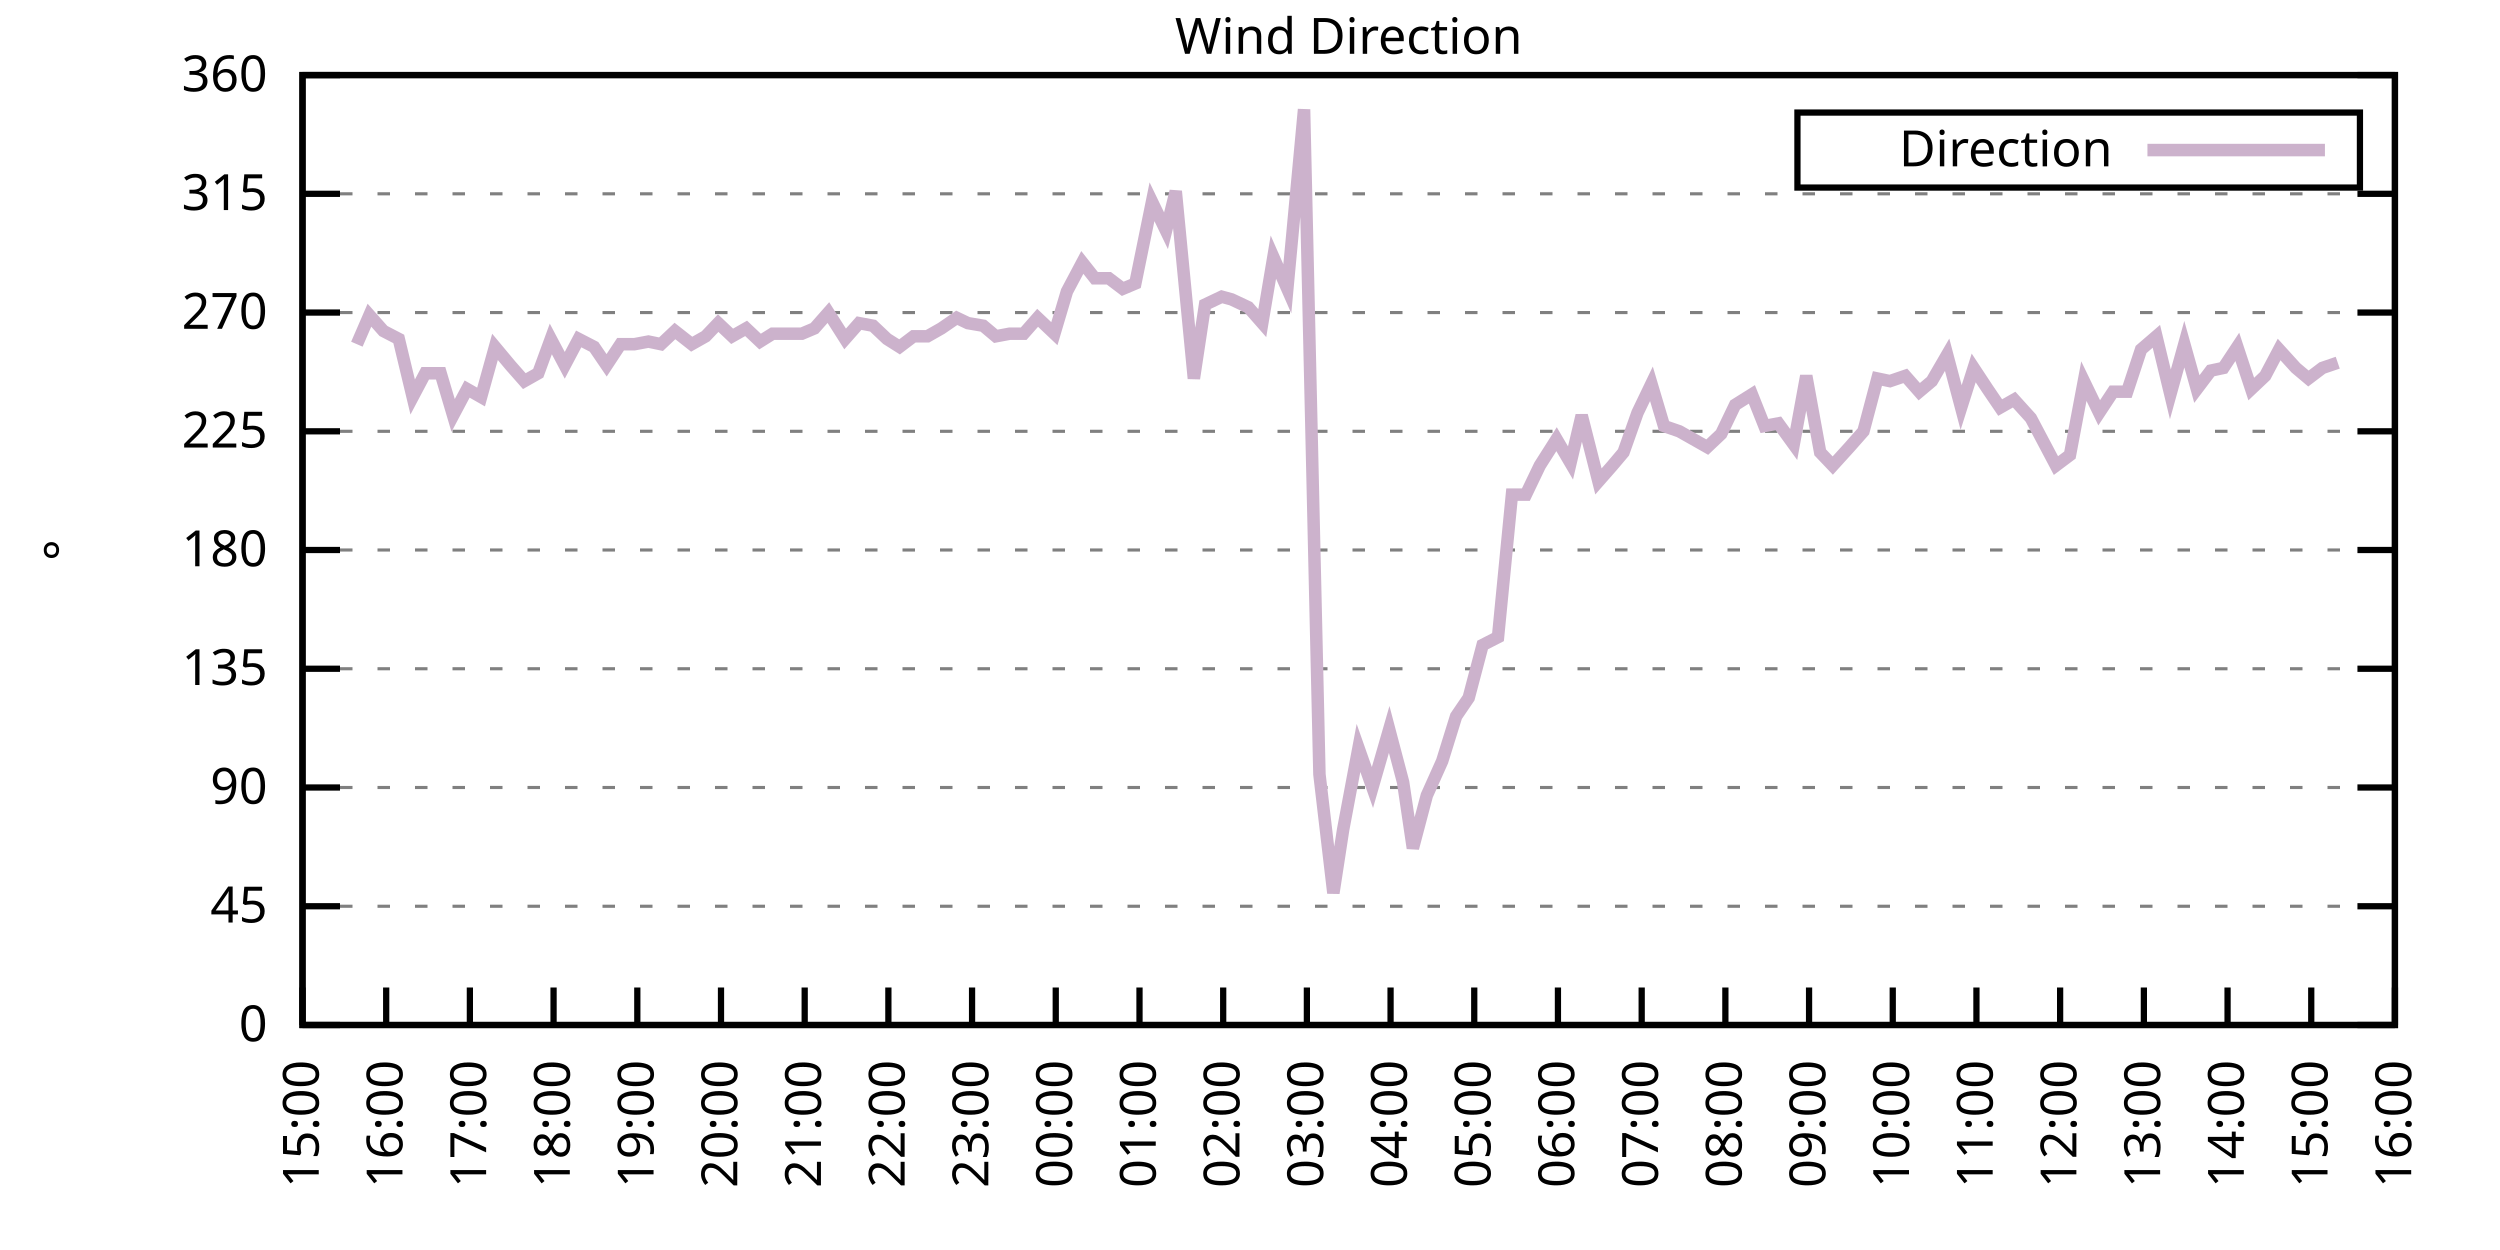
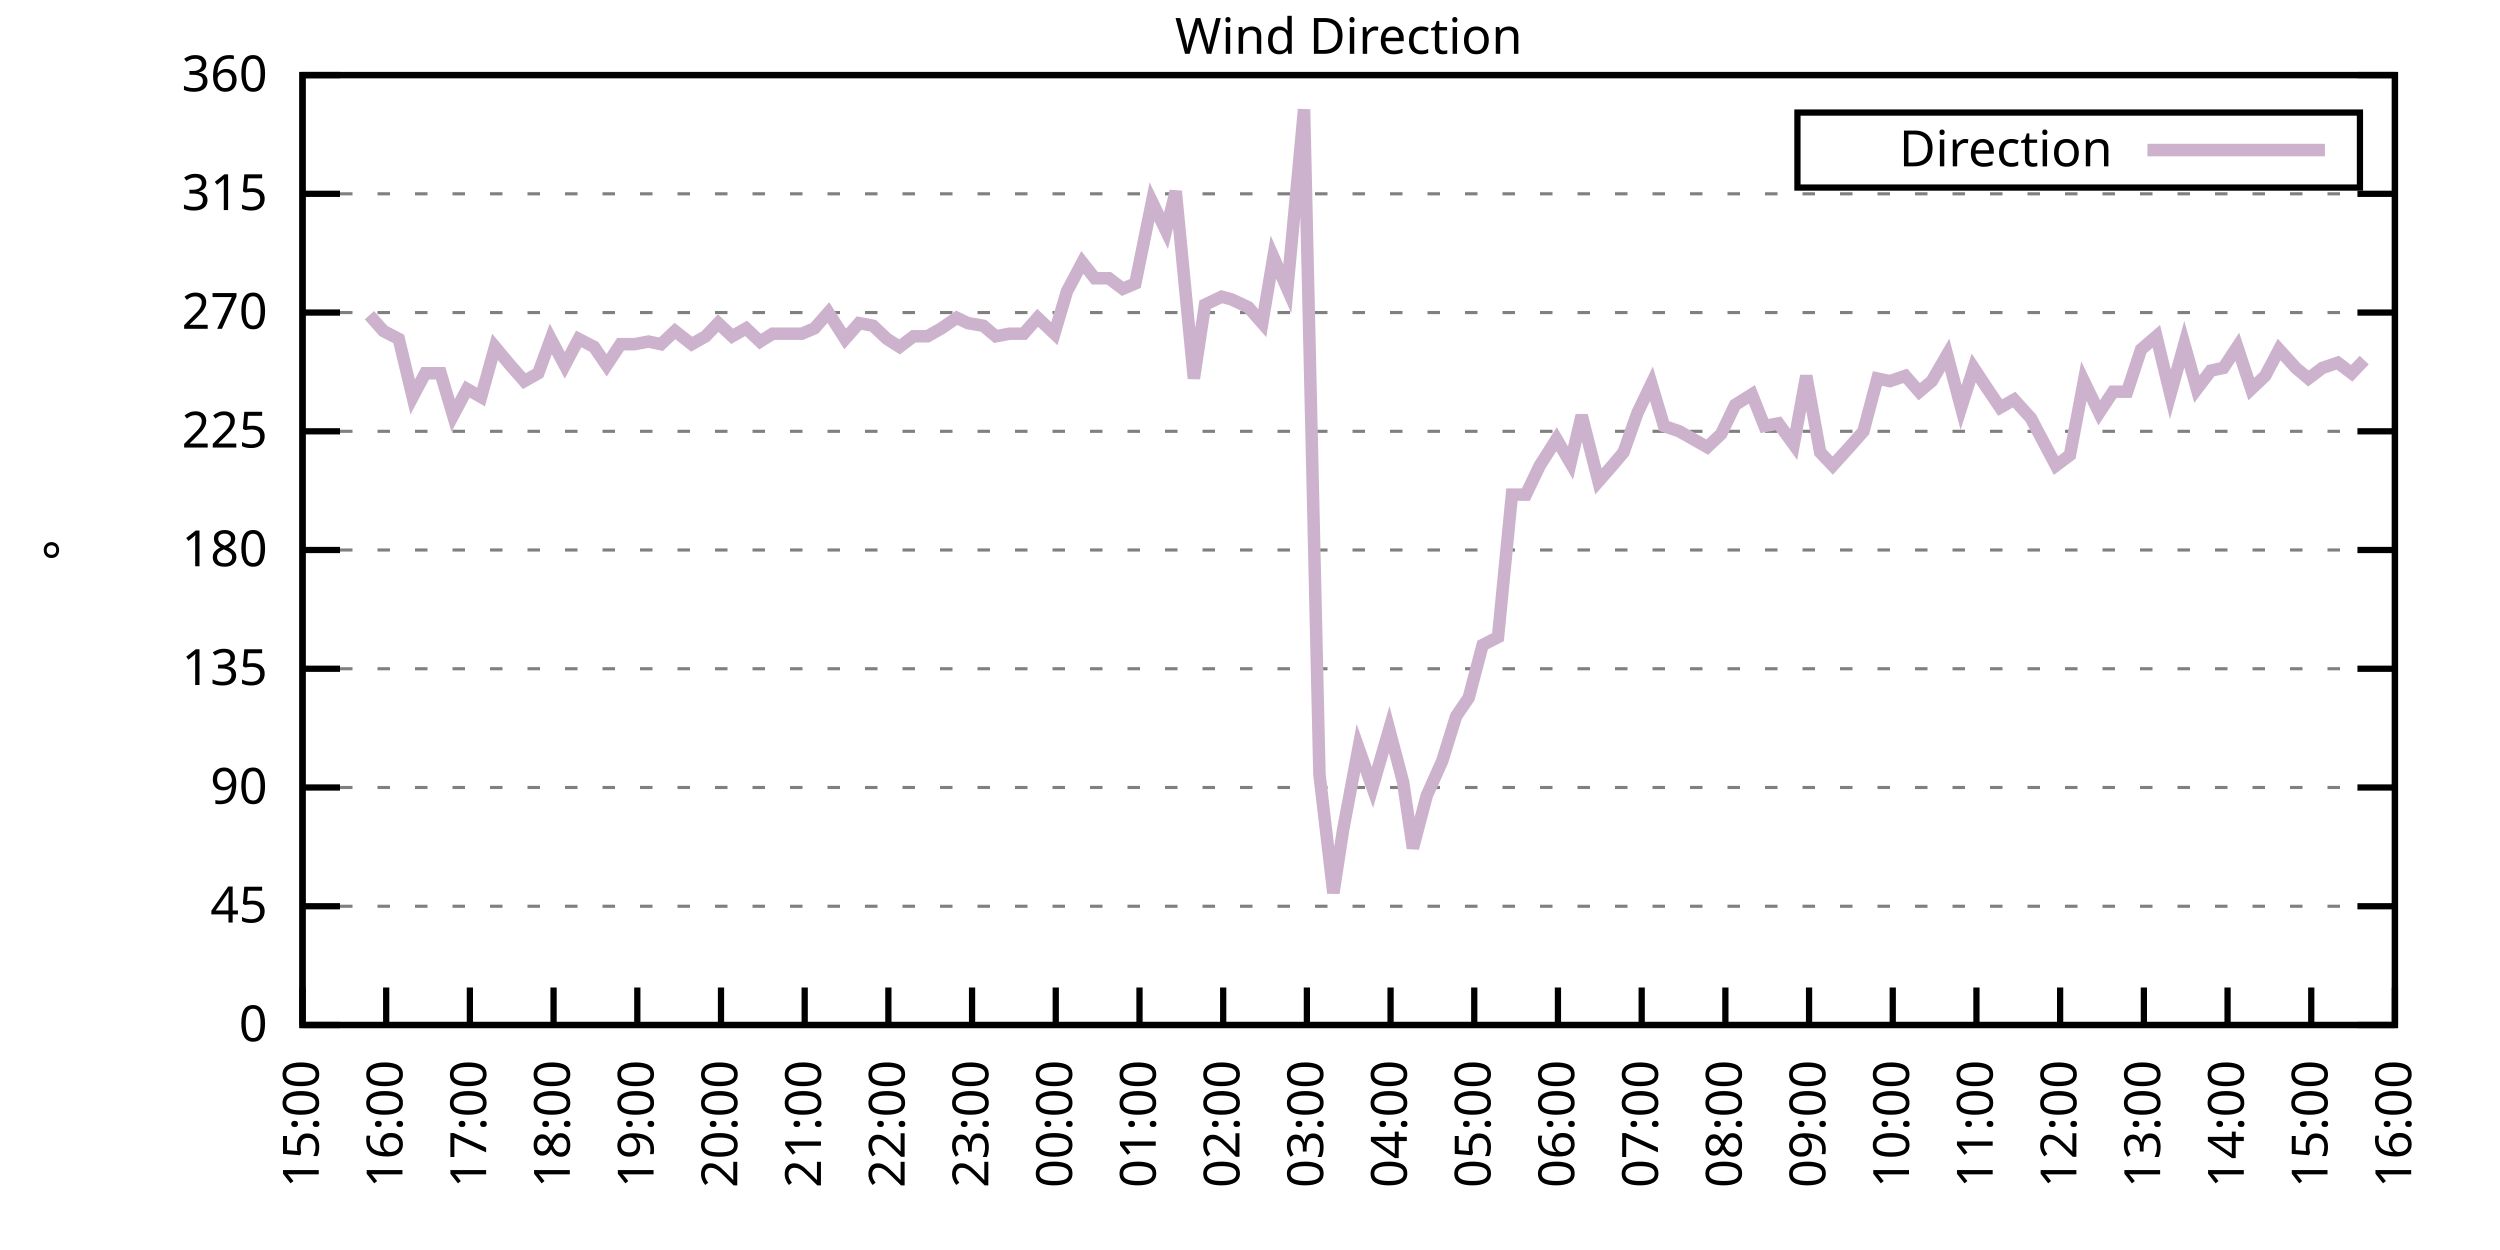
<svg xmlns="http://www.w3.org/2000/svg" xmlns:xlink="http://www.w3.org/1999/xlink" width="400" height="200" viewBox="0 0 400 200">
  <g id="gnuplot_canvas">
    <rect x="0" y="0" width="400" height="200" fill="none" />
    <defs>
      <circle id="gpDot" r="0.5" stroke-width="0.5" stroke="currentColor" />
      <path id="gpPt0" stroke-width="0.333" stroke="currentColor" d="M-1,0 h2 M0,-1 v2" />
      <path id="gpPt1" stroke-width="0.333" stroke="currentColor" d="M-1,-1 L1,1 M1,-1 L-1,1" />
      <path id="gpPt2" stroke-width="0.333" stroke="currentColor" d="M-1,0 L1,0 M0,-1 L0,1 M-1,-1 L1,1 M-1,1 L1,-1" />
      <rect id="gpPt3" stroke-width="0.333" stroke="currentColor" x="-1" y="-1" width="2" height="2" />
      <rect id="gpPt4" stroke-width="0.333" stroke="currentColor" fill="currentColor" x="-1" y="-1" width="2" height="2" />
      <circle id="gpPt5" stroke-width="0.333" stroke="currentColor" cx="0" cy="0" r="1" />
      <use xlink:href="#gpPt5" id="gpPt6" fill="currentColor" stroke="none" />
      <path id="gpPt7" stroke-width="0.333" stroke="currentColor" d="M0,-1.33 L-1.33,0.67 L1.33,0.67 z" />
      <use xlink:href="#gpPt7" id="gpPt8" fill="currentColor" stroke="none" />
      <use xlink:href="#gpPt7" id="gpPt9" stroke="currentColor" transform="rotate(180)" />
      <use xlink:href="#gpPt9" id="gpPt10" fill="currentColor" stroke="none" />
      <use xlink:href="#gpPt3" id="gpPt11" stroke="currentColor" transform="rotate(45)" />
      <use xlink:href="#gpPt11" id="gpPt12" fill="currentColor" stroke="none" />
      <path id="gpPt13" stroke-width="0.333" stroke="currentColor" d="M0,1.330 L1.265,0.411 L0.782,-1.067 L-0.782,-1.076 L-1.265,0.411 z" />
      <use xlink:href="#gpPt13" id="gpPt14" fill="currentColor" stroke="none" />
      <filter id="textbox" filterUnits="objectBoundingBox" x="0" y="0" height="1" width="1">
        <feFlood flood-color="white" flood-opacity="1" result="bgnd" />
        <feComposite in="SourceGraphic" in2="bgnd" operator="atop" />
      </filter>
      <filter id="greybox" filterUnits="objectBoundingBox" x="0" y="0" height="1" width="1">
        <feFlood flood-color="lightgrey" flood-opacity="1" result="grey" />
        <feComposite in="SourceGraphic" in2="grey" operator="atop" />
      </filter>
    </defs>
    <g fill="none" color="white" stroke="currentColor" stroke-width="1.00" stroke-linecap="butt" stroke-linejoin="miter">
</g>
    <g fill="none" color="black" stroke="currentColor" stroke-width="1.00" stroke-linecap="butt" stroke-linejoin="miter">
      <g stroke="none" shape-rendering="crispEdges">
        <polygon fill="rgb(255, 255, 255)" points="48.40,164.00 383.18,164.00 383.18,12.02 48.40,12.02 " />
      </g>
    </g>
    <g fill="none" color="black" stroke="currentColor" stroke-width="1.00" stroke-linecap="butt" stroke-linejoin="miter">
</g>
    <g fill="none" color="black" stroke="black" stroke-width="0.50" stroke-linecap="butt" stroke-linejoin="miter">
</g>
    <g fill="none" color="gray" stroke="currentColor" stroke-width="0.50" stroke-linecap="butt" stroke-linejoin="miter">
      <path stroke="gray" stroke-dasharray="2,4" class="gridline" d="M48.40,164.00 L383.19,164.00  " />
    </g>
    <g fill="none" color="gray" stroke="gray" stroke-width="1.00" stroke-linecap="butt" stroke-linejoin="miter">
</g>
    <g fill="none" color="black" stroke="currentColor" stroke-width="1.00" stroke-linecap="butt" stroke-linejoin="miter">
      <path stroke="black" d="M48.40,164.00 L54.40,164.00 M383.19,164.00 L377.19,164.00  " />
      <g transform="translate(42.80,166.60)" stroke="none" fill="black" font-family="Sans" font-size="8.00" text-anchor="end">
        <text>
          <tspan font-family="Sans"> 0</tspan>
        </text>
      </g>
    </g>
    <g fill="none" color="black" stroke="currentColor" stroke-width="1.00" stroke-linecap="butt" stroke-linejoin="miter">
</g>
    <g fill="none" color="black" stroke="black" stroke-width="0.50" stroke-linecap="butt" stroke-linejoin="miter">
</g>
    <g fill="none" color="gray" stroke="currentColor" stroke-width="0.50" stroke-linecap="butt" stroke-linejoin="miter">
      <path stroke="gray" stroke-dasharray="2,4" class="gridline" d="M48.40,145.00 L383.19,145.00  " />
    </g>
    <g fill="none" color="gray" stroke="gray" stroke-width="1.00" stroke-linecap="butt" stroke-linejoin="miter">
</g>
    <g fill="none" color="black" stroke="currentColor" stroke-width="1.00" stroke-linecap="butt" stroke-linejoin="miter">
      <path stroke="black" d="M48.40,145.00 L54.40,145.00 M383.19,145.00 L377.19,145.00  " />
      <g transform="translate(42.80,147.60)" stroke="none" fill="black" font-family="Sans" font-size="8.00" text-anchor="end">
        <text>
          <tspan font-family="Sans"> 45</tspan>
        </text>
      </g>
    </g>
    <g fill="none" color="black" stroke="currentColor" stroke-width="1.00" stroke-linecap="butt" stroke-linejoin="miter">
</g>
    <g fill="none" color="black" stroke="black" stroke-width="0.50" stroke-linecap="butt" stroke-linejoin="miter">
</g>
    <g fill="none" color="gray" stroke="currentColor" stroke-width="0.50" stroke-linecap="butt" stroke-linejoin="miter">
      <path stroke="gray" stroke-dasharray="2,4" class="gridline" d="M48.40,126.00 L383.19,126.00  " />
    </g>
    <g fill="none" color="gray" stroke="gray" stroke-width="1.00" stroke-linecap="butt" stroke-linejoin="miter">
</g>
    <g fill="none" color="black" stroke="currentColor" stroke-width="1.00" stroke-linecap="butt" stroke-linejoin="miter">
      <path stroke="black" d="M48.40,126.00 L54.40,126.00 M383.19,126.00 L377.19,126.00  " />
      <g transform="translate(42.80,128.60)" stroke="none" fill="black" font-family="Sans" font-size="8.00" text-anchor="end">
        <text>
          <tspan font-family="Sans"> 90</tspan>
        </text>
      </g>
    </g>
    <g fill="none" color="black" stroke="currentColor" stroke-width="1.00" stroke-linecap="butt" stroke-linejoin="miter">
</g>
    <g fill="none" color="black" stroke="black" stroke-width="0.50" stroke-linecap="butt" stroke-linejoin="miter">
</g>
    <g fill="none" color="gray" stroke="currentColor" stroke-width="0.50" stroke-linecap="butt" stroke-linejoin="miter">
      <path stroke="gray" stroke-dasharray="2,4" class="gridline" d="M48.40,107.00 L383.19,107.00  " />
    </g>
    <g fill="none" color="gray" stroke="gray" stroke-width="1.00" stroke-linecap="butt" stroke-linejoin="miter">
</g>
    <g fill="none" color="black" stroke="currentColor" stroke-width="1.00" stroke-linecap="butt" stroke-linejoin="miter">
      <path stroke="black" d="M48.40,107.00 L54.40,107.00 M383.19,107.00 L377.19,107.00  " />
      <g transform="translate(42.80,109.60)" stroke="none" fill="black" font-family="Sans" font-size="8.00" text-anchor="end">
        <text>
          <tspan font-family="Sans"> 135</tspan>
        </text>
      </g>
    </g>
    <g fill="none" color="black" stroke="currentColor" stroke-width="1.00" stroke-linecap="butt" stroke-linejoin="miter">
</g>
    <g fill="none" color="black" stroke="black" stroke-width="0.50" stroke-linecap="butt" stroke-linejoin="miter">
</g>
    <g fill="none" color="gray" stroke="currentColor" stroke-width="0.50" stroke-linecap="butt" stroke-linejoin="miter">
      <path stroke="gray" stroke-dasharray="2,4" class="gridline" d="M48.40,88.00 L383.19,88.00  " />
    </g>
    <g fill="none" color="gray" stroke="gray" stroke-width="1.00" stroke-linecap="butt" stroke-linejoin="miter">
</g>
    <g fill="none" color="black" stroke="currentColor" stroke-width="1.00" stroke-linecap="butt" stroke-linejoin="miter">
      <path stroke="black" d="M48.40,88.00 L54.40,88.00 M383.19,88.00 L377.19,88.00  " />
      <g transform="translate(42.80,90.60)" stroke="none" fill="black" font-family="Sans" font-size="8.00" text-anchor="end">
        <text>
          <tspan font-family="Sans"> 180</tspan>
        </text>
      </g>
    </g>
    <g fill="none" color="black" stroke="currentColor" stroke-width="1.00" stroke-linecap="butt" stroke-linejoin="miter">
</g>
    <g fill="none" color="black" stroke="black" stroke-width="0.50" stroke-linecap="butt" stroke-linejoin="miter">
</g>
    <g fill="none" color="gray" stroke="currentColor" stroke-width="0.50" stroke-linecap="butt" stroke-linejoin="miter">
      <path stroke="gray" stroke-dasharray="2,4" class="gridline" d="M48.40,69.01 L383.19,69.01  " />
    </g>
    <g fill="none" color="gray" stroke="gray" stroke-width="1.00" stroke-linecap="butt" stroke-linejoin="miter">
</g>
    <g fill="none" color="black" stroke="currentColor" stroke-width="1.00" stroke-linecap="butt" stroke-linejoin="miter">
      <path stroke="black" d="M48.40,69.01 L54.40,69.01 M383.19,69.01 L377.19,69.01  " />
      <g transform="translate(42.80,71.61)" stroke="none" fill="black" font-family="Sans" font-size="8.00" text-anchor="end">
        <text>
          <tspan font-family="Sans"> 225</tspan>
        </text>
      </g>
    </g>
    <g fill="none" color="black" stroke="currentColor" stroke-width="1.00" stroke-linecap="butt" stroke-linejoin="miter">
</g>
    <g fill="none" color="black" stroke="black" stroke-width="0.50" stroke-linecap="butt" stroke-linejoin="miter">
</g>
    <g fill="none" color="gray" stroke="currentColor" stroke-width="0.50" stroke-linecap="butt" stroke-linejoin="miter">
      <path stroke="gray" stroke-dasharray="2,4" class="gridline" d="M48.40,50.01 L383.19,50.01  " />
    </g>
    <g fill="none" color="gray" stroke="gray" stroke-width="1.00" stroke-linecap="butt" stroke-linejoin="miter">
</g>
    <g fill="none" color="black" stroke="currentColor" stroke-width="1.00" stroke-linecap="butt" stroke-linejoin="miter">
      <path stroke="black" d="M48.40,50.01 L54.40,50.01 M383.19,50.01 L377.19,50.01  " />
      <g transform="translate(42.80,52.61)" stroke="none" fill="black" font-family="Sans" font-size="8.00" text-anchor="end">
        <text>
          <tspan font-family="Sans"> 270</tspan>
        </text>
      </g>
    </g>
    <g fill="none" color="black" stroke="currentColor" stroke-width="1.00" stroke-linecap="butt" stroke-linejoin="miter">
</g>
    <g fill="none" color="black" stroke="black" stroke-width="0.50" stroke-linecap="butt" stroke-linejoin="miter">
</g>
    <g fill="none" color="gray" stroke="currentColor" stroke-width="0.50" stroke-linecap="butt" stroke-linejoin="miter">
      <path stroke="gray" stroke-dasharray="2,4" class="gridline" d="M48.40,31.01 L383.19,31.01  " />
    </g>
    <g fill="none" color="gray" stroke="gray" stroke-width="1.00" stroke-linecap="butt" stroke-linejoin="miter">
</g>
    <g fill="none" color="black" stroke="currentColor" stroke-width="1.00" stroke-linecap="butt" stroke-linejoin="miter">
      <path stroke="black" d="M48.40,31.01 L54.40,31.01 M383.19,31.01 L377.19,31.01  " />
      <g transform="translate(42.80,33.61)" stroke="none" fill="black" font-family="Sans" font-size="8.00" text-anchor="end">
        <text>
          <tspan font-family="Sans"> 315</tspan>
        </text>
      </g>
    </g>
    <g fill="none" color="black" stroke="currentColor" stroke-width="1.00" stroke-linecap="butt" stroke-linejoin="miter">
</g>
    <g fill="none" color="black" stroke="black" stroke-width="0.50" stroke-linecap="butt" stroke-linejoin="miter">
</g>
    <g fill="none" color="gray" stroke="currentColor" stroke-width="0.50" stroke-linecap="butt" stroke-linejoin="miter">
      <path stroke="gray" stroke-dasharray="2,4" class="gridline" d="M48.40,12.01 L383.19,12.01  " />
    </g>
    <g fill="none" color="gray" stroke="gray" stroke-width="1.00" stroke-linecap="butt" stroke-linejoin="miter">
</g>
    <g fill="none" color="black" stroke="currentColor" stroke-width="1.00" stroke-linecap="butt" stroke-linejoin="miter">
      <path stroke="black" d="M48.40,12.01 L54.40,12.01 M383.19,12.01 L377.19,12.01  " />
      <g transform="translate(42.80,14.61)" stroke="none" fill="black" font-family="Sans" font-size="8.00" text-anchor="end">
        <text>
          <tspan font-family="Sans"> 360</tspan>
        </text>
      </g>
    </g>
    <g fill="none" color="black" stroke="currentColor" stroke-width="1.00" stroke-linecap="butt" stroke-linejoin="miter">
      <path stroke="black" d="M48.40,164.00 L48.40,158.00  " />
      <g transform="translate(51.00,169.60) rotate(270.00)" stroke="none" fill="black" font-family="Sans" font-size="8.00" text-anchor="end">
        <text>
          <tspan font-family="Sans">15:00</tspan>
        </text>
      </g>
    </g>
    <g fill="none" color="black" stroke="currentColor" stroke-width="1.00" stroke-linecap="butt" stroke-linejoin="miter">
      <path stroke="black" d="M61.79,164.00 L61.79,158.00  " />
      <g transform="translate(64.39,169.60) rotate(270.00)" stroke="none" fill="black" font-family="Sans" font-size="8.00" text-anchor="end">
        <text>
          <tspan font-family="Sans">16:00</tspan>
        </text>
      </g>
    </g>
    <g fill="none" color="black" stroke="currentColor" stroke-width="1.00" stroke-linecap="butt" stroke-linejoin="miter">
      <path stroke="black" d="M75.18,164.00 L75.18,158.00  " />
      <g transform="translate(77.78,169.60) rotate(270.00)" stroke="none" fill="black" font-family="Sans" font-size="8.00" text-anchor="end">
        <text>
          <tspan font-family="Sans">17:00</tspan>
        </text>
      </g>
    </g>
    <g fill="none" color="black" stroke="currentColor" stroke-width="1.00" stroke-linecap="butt" stroke-linejoin="miter">
      <path stroke="black" d="M88.57,164.00 L88.57,158.00  " />
      <g transform="translate(91.17,169.60) rotate(270.00)" stroke="none" fill="black" font-family="Sans" font-size="8.00" text-anchor="end">
        <text>
          <tspan font-family="Sans">18:00</tspan>
        </text>
      </g>
    </g>
    <g fill="none" color="black" stroke="currentColor" stroke-width="1.00" stroke-linecap="butt" stroke-linejoin="miter">
      <path stroke="black" d="M101.97,164.00 L101.97,158.00  " />
      <g transform="translate(104.57,169.60) rotate(270.00)" stroke="none" fill="black" font-family="Sans" font-size="8.00" text-anchor="end">
        <text>
          <tspan font-family="Sans">19:00</tspan>
        </text>
      </g>
    </g>
    <g fill="none" color="black" stroke="currentColor" stroke-width="1.00" stroke-linecap="butt" stroke-linejoin="miter">
      <path stroke="black" d="M115.36,164.00 L115.36,158.00  " />
      <g transform="translate(117.96,169.60) rotate(270.00)" stroke="none" fill="black" font-family="Sans" font-size="8.00" text-anchor="end">
        <text>
          <tspan font-family="Sans">20:00</tspan>
        </text>
      </g>
    </g>
    <g fill="none" color="black" stroke="currentColor" stroke-width="1.00" stroke-linecap="butt" stroke-linejoin="miter">
      <path stroke="black" d="M128.75,164.00 L128.75,158.00  " />
      <g transform="translate(131.35,169.60) rotate(270.00)" stroke="none" fill="black" font-family="Sans" font-size="8.00" text-anchor="end">
        <text>
          <tspan font-family="Sans">21:00</tspan>
        </text>
      </g>
    </g>
    <g fill="none" color="black" stroke="currentColor" stroke-width="1.00" stroke-linecap="butt" stroke-linejoin="miter">
      <path stroke="black" d="M142.14,164.00 L142.14,158.00  " />
      <g transform="translate(144.74,169.60) rotate(270.00)" stroke="none" fill="black" font-family="Sans" font-size="8.00" text-anchor="end">
        <text>
          <tspan font-family="Sans">22:00</tspan>
        </text>
      </g>
    </g>
    <g fill="none" color="black" stroke="currentColor" stroke-width="1.00" stroke-linecap="butt" stroke-linejoin="miter">
      <path stroke="black" d="M155.53,164.00 L155.53,158.00  " />
      <g transform="translate(158.13,169.60) rotate(270.00)" stroke="none" fill="black" font-family="Sans" font-size="8.00" text-anchor="end">
        <text>
          <tspan font-family="Sans">23:00</tspan>
        </text>
      </g>
    </g>
    <g fill="none" color="black" stroke="currentColor" stroke-width="1.00" stroke-linecap="butt" stroke-linejoin="miter">
      <path stroke="black" d="M168.92,164.00 L168.92,158.00  " />
      <g transform="translate(171.52,169.60) rotate(270.00)" stroke="none" fill="black" font-family="Sans" font-size="8.00" text-anchor="end">
        <text>
          <tspan font-family="Sans">00:00</tspan>
        </text>
      </g>
    </g>
    <g fill="none" color="black" stroke="currentColor" stroke-width="1.00" stroke-linecap="butt" stroke-linejoin="miter">
      <path stroke="black" d="M182.32,164.00 L182.32,158.00  " />
      <g transform="translate(184.92,169.60) rotate(270.00)" stroke="none" fill="black" font-family="Sans" font-size="8.00" text-anchor="end">
        <text>
          <tspan font-family="Sans">01:00</tspan>
        </text>
      </g>
    </g>
    <g fill="none" color="black" stroke="currentColor" stroke-width="1.00" stroke-linecap="butt" stroke-linejoin="miter">
      <path stroke="black" d="M195.71,164.00 L195.71,158.00  " />
      <g transform="translate(198.31,169.60) rotate(270.00)" stroke="none" fill="black" font-family="Sans" font-size="8.00" text-anchor="end">
        <text>
          <tspan font-family="Sans">02:00</tspan>
        </text>
      </g>
    </g>
    <g fill="none" color="black" stroke="currentColor" stroke-width="1.00" stroke-linecap="butt" stroke-linejoin="miter">
      <path stroke="black" d="M209.10,164.00 L209.10,158.00  " />
      <g transform="translate(211.70,169.60) rotate(270.00)" stroke="none" fill="black" font-family="Sans" font-size="8.00" text-anchor="end">
        <text>
          <tspan font-family="Sans">03:00</tspan>
        </text>
      </g>
    </g>
    <g fill="none" color="black" stroke="currentColor" stroke-width="1.00" stroke-linecap="butt" stroke-linejoin="miter">
      <path stroke="black" d="M222.49,164.00 L222.49,158.00  " />
      <g transform="translate(225.09,169.60) rotate(270.00)" stroke="none" fill="black" font-family="Sans" font-size="8.00" text-anchor="end">
        <text>
          <tspan font-family="Sans">04:00</tspan>
        </text>
      </g>
    </g>
    <g fill="none" color="black" stroke="currentColor" stroke-width="1.00" stroke-linecap="butt" stroke-linejoin="miter">
      <path stroke="black" d="M235.88,164.00 L235.88,158.00  " />
      <g transform="translate(238.48,169.60) rotate(270.00)" stroke="none" fill="black" font-family="Sans" font-size="8.00" text-anchor="end">
        <text>
          <tspan font-family="Sans">05:00</tspan>
        </text>
      </g>
    </g>
    <g fill="none" color="black" stroke="currentColor" stroke-width="1.00" stroke-linecap="butt" stroke-linejoin="miter">
      <path stroke="black" d="M249.27,164.00 L249.27,158.00  " />
      <g transform="translate(251.87,169.60) rotate(270.00)" stroke="none" fill="black" font-family="Sans" font-size="8.00" text-anchor="end">
        <text>
          <tspan font-family="Sans">06:00</tspan>
        </text>
      </g>
    </g>
    <g fill="none" color="black" stroke="currentColor" stroke-width="1.00" stroke-linecap="butt" stroke-linejoin="miter">
      <path stroke="black" d="M262.67,164.00 L262.67,158.00  " />
      <g transform="translate(265.27,169.60) rotate(270.00)" stroke="none" fill="black" font-family="Sans" font-size="8.00" text-anchor="end">
        <text>
          <tspan font-family="Sans">07:00</tspan>
        </text>
      </g>
    </g>
    <g fill="none" color="black" stroke="currentColor" stroke-width="1.00" stroke-linecap="butt" stroke-linejoin="miter">
      <path stroke="black" d="M276.06,164.00 L276.06,158.00  " />
      <g transform="translate(278.66,169.60) rotate(270.00)" stroke="none" fill="black" font-family="Sans" font-size="8.00" text-anchor="end">
        <text>
          <tspan font-family="Sans">08:00</tspan>
        </text>
      </g>
    </g>
    <g fill="none" color="black" stroke="currentColor" stroke-width="1.00" stroke-linecap="butt" stroke-linejoin="miter">
      <path stroke="black" d="M289.45,164.00 L289.45,158.00  " />
      <g transform="translate(292.05,169.60) rotate(270.00)" stroke="none" fill="black" font-family="Sans" font-size="8.00" text-anchor="end">
        <text>
          <tspan font-family="Sans">09:00</tspan>
        </text>
      </g>
    </g>
    <g fill="none" color="black" stroke="currentColor" stroke-width="1.00" stroke-linecap="butt" stroke-linejoin="miter">
      <path stroke="black" d="M302.84,164.00 L302.84,158.00  " />
      <g transform="translate(305.44,169.60) rotate(270.00)" stroke="none" fill="black" font-family="Sans" font-size="8.00" text-anchor="end">
        <text>
          <tspan font-family="Sans">10:00</tspan>
        </text>
      </g>
    </g>
    <g fill="none" color="black" stroke="currentColor" stroke-width="1.00" stroke-linecap="butt" stroke-linejoin="miter">
      <path stroke="black" d="M316.23,164.00 L316.23,158.00  " />
      <g transform="translate(318.83,169.60) rotate(270.00)" stroke="none" fill="black" font-family="Sans" font-size="8.00" text-anchor="end">
        <text>
          <tspan font-family="Sans">11:00</tspan>
        </text>
      </g>
    </g>
    <g fill="none" color="black" stroke="currentColor" stroke-width="1.00" stroke-linecap="butt" stroke-linejoin="miter">
      <path stroke="black" d="M329.62,164.00 L329.62,158.00  " />
      <g transform="translate(332.22,169.60) rotate(270.00)" stroke="none" fill="black" font-family="Sans" font-size="8.00" text-anchor="end">
        <text>
          <tspan font-family="Sans">12:00</tspan>
        </text>
      </g>
    </g>
    <g fill="none" color="black" stroke="currentColor" stroke-width="1.00" stroke-linecap="butt" stroke-linejoin="miter">
      <path stroke="black" d="M343.02,164.00 L343.02,158.00  " />
      <g transform="translate(345.62,169.60) rotate(270.00)" stroke="none" fill="black" font-family="Sans" font-size="8.00" text-anchor="end">
        <text>
          <tspan font-family="Sans">13:00</tspan>
        </text>
      </g>
    </g>
    <g fill="none" color="black" stroke="currentColor" stroke-width="1.00" stroke-linecap="butt" stroke-linejoin="miter">
      <path stroke="black" d="M356.41,164.00 L356.41,158.00  " />
      <g transform="translate(359.01,169.60) rotate(270.00)" stroke="none" fill="black" font-family="Sans" font-size="8.00" text-anchor="end">
        <text>
          <tspan font-family="Sans">14:00</tspan>
        </text>
      </g>
    </g>
    <g fill="none" color="black" stroke="currentColor" stroke-width="1.00" stroke-linecap="butt" stroke-linejoin="miter">
      <path stroke="black" d="M369.80,164.00 L369.80,158.00  " />
      <g transform="translate(372.40,169.60) rotate(270.00)" stroke="none" fill="black" font-family="Sans" font-size="8.00" text-anchor="end">
        <text>
          <tspan font-family="Sans">15:00</tspan>
        </text>
      </g>
    </g>
    <g fill="none" color="black" stroke="currentColor" stroke-width="1.00" stroke-linecap="butt" stroke-linejoin="miter">
      <path stroke="black" d="M383.19,164.00 L383.19,158.00  " />
      <g transform="translate(385.79,169.60) rotate(270.00)" stroke="none" fill="black" font-family="Sans" font-size="8.00" text-anchor="end">
        <text>
          <tspan font-family="Sans">16:00</tspan>
        </text>
      </g>
    </g>
    <g fill="none" color="black" stroke="currentColor" stroke-width="1.00" stroke-linecap="butt" stroke-linejoin="miter">
</g>
    <g fill="none" color="black" stroke="currentColor" stroke-width="1.00" stroke-linecap="butt" stroke-linejoin="miter">
      <path stroke="black" d="M48.40,12.01 L48.40,164.00 L383.19,164.00 L383.19,12.01 L48.40,12.01 Z  " />
    </g>
    <g fill="none" color="black" stroke="currentColor" stroke-width="1.00" stroke-linecap="butt" stroke-linejoin="miter">
</g>
    <g fill="none" color="black" stroke="currentColor" stroke-width="1.00" stroke-linecap="butt" stroke-linejoin="miter">
      <path stroke="black" d="M287.59,30.01 L287.59,18.01 L377.59,18.01 L377.59,30.01 L287.59,30.01 Z  " />
    </g>
    <g id="Wind_direction_plot_1">
      <g fill="none" color="white" stroke="black" stroke-width="2.00" stroke-linecap="butt" stroke-linejoin="miter">
</g>
      <g fill="none" color="black" stroke="currentColor" stroke-width="2.00" stroke-linecap="butt" stroke-linejoin="miter">
        <g transform="translate(337.99,26.61)" stroke="none" fill="black" font-family="Sans" font-size="8.00" text-anchor="end">
          <text>
            <tspan font-family="Sans">Direction</tspan>
          </text>
        </g>
      </g>
      <g fill="none" color="black" stroke="currentColor" stroke-width="2.00" stroke-linecap="butt" stroke-linejoin="miter">
-         <path stroke="rgb(204, 178, 204)" d="M343.59,24.01 L371.99,24.01 M57.10,55.07 L59.11,50.43 L61.35,52.96 L63.80,54.23 L66.03,63.52 L68.04,59.72   L70.50,59.72 L72.50,66.47 L74.74,62.25 L76.97,63.52 L79.20,55.50 L81.66,58.45 L83.89,60.98 L86.12,59.72   L88.13,54.23 L90.36,58.45 L92.59,54.23 L95.05,55.50 L97.06,58.45 L99.29,55.07 L101.52,55.07 L103.75,54.65   L105.76,55.07 L107.99,52.96 L110.67,55.07 L112.90,53.81 L114.91,51.70 L117.14,53.81 L119.38,52.54 L121.61,54.65   L123.62,53.39 L126.29,53.39 L128.30,53.39 L130.31,52.54 L132.54,50.01 L135.22,54.23 L137.45,51.70 L139.69,52.12   L141.92,54.23 L143.93,55.50 L146.16,53.81 L148.39,53.81 L150.62,52.54 L153.08,50.85 L154.86,51.70 L157.32,52.12   L159.33,53.81 L161.56,53.39 L163.79,53.39 L166.02,50.85 L168.70,53.39 L170.71,46.63 L173.17,41.99 L175.17,44.52   L177.41,44.52 L179.64,46.21 L181.65,45.36 L184.32,32.28 L186.56,36.92 L188.12,30.59 L191.02,60.56 L192.81,48.74   L195.48,47.47 L197.05,47.90 L199.73,49.16 L201.96,51.70 L203.74,41.14 L205.97,46.21 L208.65,17.50 L211.11,123.89   L213.34,142.89 L214.90,132.76 L217.36,119.67 L219.59,126.00 L222.27,116.71 L224.50,125.16 L226.06,135.71 L228.29,127.27   L230.75,121.78 L232.98,114.60 L234.99,111.65 L237.22,103.20 L239.68,101.94 L241.91,79.14 L244.14,79.14 L246.37,74.49   L249.05,70.27 L251.28,74.07 L253.07,66.47 L255.75,77.03 L257.98,74.49 L259.76,72.38 L262.00,66.05 L264.23,61.41   L266.24,68.16 L268.69,69.01 L270.92,70.27 L273.16,71.54 L275.39,69.43 L277.62,64.78 L280.30,63.10 L282.31,68.16   L284.54,67.74 L286.99,71.12 L289.00,60.14 L291.23,72.38 L293.24,74.49 L295.92,71.54 L298.15,69.01 L300.39,60.56   L302.39,60.98 L304.85,60.14 L307.08,62.67 L309.09,60.98 L311.54,56.76 L313.78,65.21 L315.79,58.87 L318.02,62.25   L320.03,65.21 L322.26,63.94 L324.94,66.90 L328.95,74.49 L331.19,72.81 L333.42,60.98 L335.87,66.05 L338.10,62.67   L340.34,62.67 L342.57,55.92 L345.02,53.81 L347.26,63.10 L349.49,55.07 L351.50,62.25 L353.73,59.30 L355.74,58.87   L357.97,55.50 L360.20,62.25 L362.43,60.14 L364.66,55.92 L367.34,58.87 L369.35,60.56 L371.58,58.87 L374.04,58.03    " />
+         <path stroke="rgb(204, 178, 204)" d="M343.59,24.01 L371.99,24.01 M59.11,50.43 L61.35,52.96 L63.80,54.23 L66.03,63.52 L68.04,59.72 L70.50,59.72   L72.50,66.47 L74.74,62.25 L76.97,63.52 L79.20,55.50 L81.66,58.45 L83.89,60.98 L86.12,59.72 L88.13,54.23   L90.36,58.45 L92.59,54.23 L95.05,55.50 L97.06,58.45 L99.29,55.07 L101.52,55.07 L103.75,54.65 L105.76,55.07   L107.99,52.96 L110.67,55.07 L112.90,53.81 L114.91,51.70 L117.14,53.81 L119.38,52.54 L121.61,54.65 L123.62,53.39   L126.29,53.39 L128.30,53.39 L130.31,52.54 L132.54,50.01 L135.22,54.23 L137.45,51.70 L139.69,52.12 L141.92,54.23   L143.93,55.50 L146.16,53.81 L148.39,53.81 L150.62,52.54 L153.08,50.85 L154.86,51.70 L157.32,52.12 L159.33,53.81   L161.56,53.39 L163.79,53.39 L166.02,50.85 L168.70,53.39 L170.71,46.63 L173.17,41.99 L175.17,44.52 L177.41,44.52   L179.64,46.21 L181.65,45.36 L184.32,32.28 L186.56,36.92 L188.12,30.59 L191.02,60.56 L192.81,48.74 L195.48,47.47   L197.05,47.90 L199.73,49.16 L201.96,51.70 L203.74,41.14 L205.97,46.21 L208.65,17.50 L211.11,123.89 L213.34,142.89   L214.90,132.76 L217.36,119.67 L219.59,126.00 L222.27,116.71 L224.50,125.16 L226.06,135.71 L228.29,127.27 L230.75,121.78   L232.98,114.60 L234.99,111.65 L237.22,103.20 L239.68,101.94 L241.91,79.14 L244.14,79.14 L246.37,74.49 L249.05,70.27   L251.28,74.07 L253.07,66.47 L255.75,77.03 L257.98,74.49 L259.76,72.38 L262.00,66.05 L264.23,61.41 L266.24,68.16   L268.69,69.01 L270.92,70.27 L273.16,71.54 L275.39,69.43 L277.62,64.78 L280.30,63.10 L282.31,68.16 L284.54,67.74   L286.99,71.12 L289.00,60.14 L291.23,72.38 L293.24,74.49 L295.92,71.54 L298.15,69.01 L300.39,60.56 L302.39,60.98   L304.85,60.14 L307.08,62.67 L309.09,60.98 L311.54,56.76 L313.78,65.21 L315.79,58.87 L318.02,62.25 L320.03,65.21   L322.26,63.94 L324.94,66.90 L328.95,74.49 L331.19,72.81 L333.42,60.98 L335.87,66.05 L338.10,62.67 L340.34,62.67   L342.57,55.92 L345.02,53.81 L347.26,63.10 L349.49,55.07 L351.50,62.25 L353.73,59.30 L355.74,58.87 L357.97,55.50   L360.20,62.25 L362.43,60.14 L364.66,55.92 L367.34,58.87 L369.35,60.56 L371.58,58.87 L374.04,58.03 L376.27,59.72   L378.28,57.61  " />
      </g>
    </g>
    <g fill="none" color="black" stroke="currentColor" stroke-width="2.00" stroke-linecap="butt" stroke-linejoin="miter">
</g>
    <g fill="none" color="black" stroke="black" stroke-width="1.00" stroke-linecap="butt" stroke-linejoin="miter">
</g>
    <g fill="none" color="black" stroke="currentColor" stroke-width="1.00" stroke-linecap="butt" stroke-linejoin="miter">
      <path stroke="black" d="M48.40,12.01 L48.40,164.00 L383.19,164.00 L383.19,12.01 L48.40,12.01 Z  " />
      <g transform="translate(12.80,88.01) rotate(270.00)" stroke="none" fill="black" font-family="Sans" font-size="8.00" text-anchor="middle">
        <text>
          <tspan font-family="Sans">°</tspan>
        </text>
      </g>
    </g>
    <g fill="none" color="black" stroke="currentColor" stroke-width="1.00" stroke-linecap="butt" stroke-linejoin="miter">
</g>
    <g fill="none" color="black" stroke="currentColor" stroke-width="1.00" stroke-linecap="butt" stroke-linejoin="miter">
      <g transform="translate(215.79,8.61)" stroke="none" fill="black" font-family="Sans" font-size="8.00" text-anchor="middle">
        <text>
          <tspan font-family="Sans">Wind Direction</tspan>
        </text>
      </g>
    </g>
    <g fill="none" color="black" stroke="currentColor" stroke-width="1.00" stroke-linecap="butt" stroke-linejoin="miter">
</g>
  </g>
</svg>
